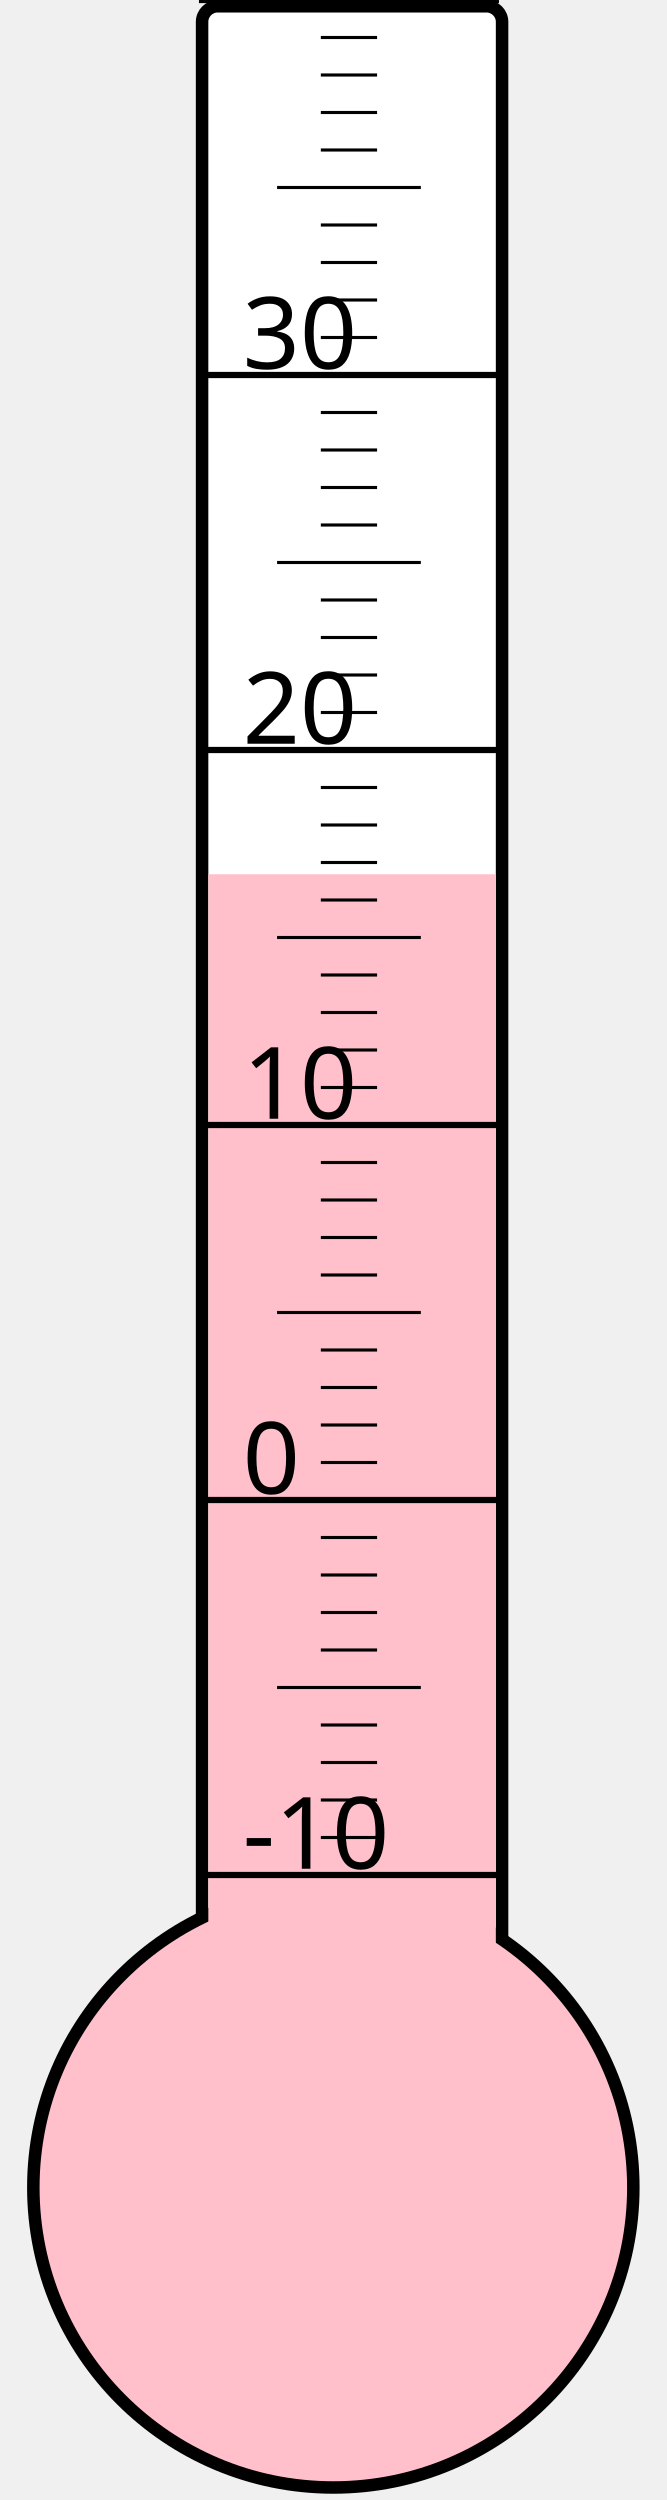
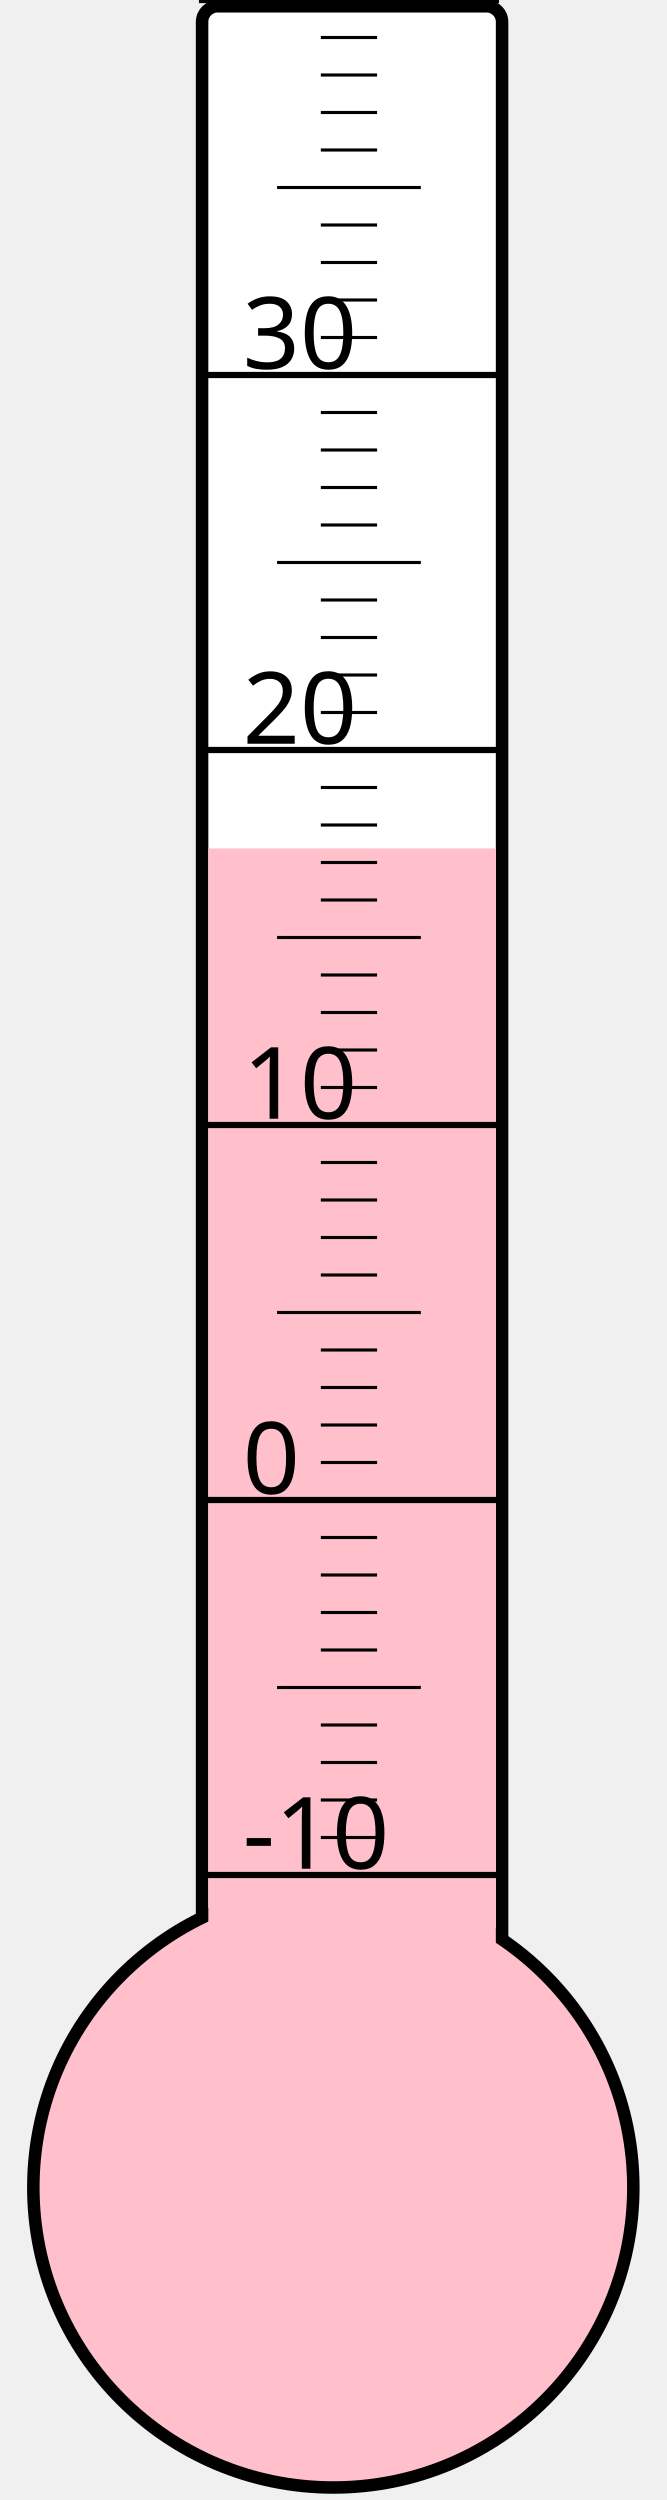
<svg xmlns="http://www.w3.org/2000/svg" width="40px" height="150px" viewBox="0 0 200 800">
  <rect width="200" height="800" x="0" y="0" style="fill: #ffffeb; fill-opacity: 0;" />
  <rect width="96" height="680" x="58" y="2" rx="5" ry="5" style="fill: white; fill-opacity: 1; stroke: black; stroke-width: 4;" />
  <circle cx="100" cy="700" r="96" style="fill: pink; stroke: black; stroke-width: 4;" />
-   <rect width="92" height="420.25" x="60" y="279.75" style="fill: pink; fill-opacity: 1; stroke-width: 0;" />
+   <rect width="92" height="428.5" x="60" y="271.5" style="fill: pink; fill-opacity: 1; stroke-width: 0;" />
  <text x="71" y="598" style="font-family: sans-serif; font-size: 24pt;">-10</text>
  <text x="71" y="478" style="font-family: sans-serif; font-size: 24pt;">0</text>
  <text x="71" y="358" style="font-family: sans-serif; font-size: 24pt;">10</text>
  <text x="71" y="238" style="font-family: sans-serif; font-size: 24pt;">20</text>
  <text x="71" y="118" style="font-family: sans-serif; font-size: 24pt;">30</text>
  <g style="stroke: black;">
    <line x1="57" y1="600" x2="153" y2="600" style="stroke-width: 2;" />
    <line x1="96" y1="588" x2="114" y2="588" style="stroke-width: 1;" />
    <line x1="96" y1="576" x2="114" y2="576" style="stroke-width: 1;" />
    <line x1="96" y1="564" x2="114" y2="564" style="stroke-width: 1;" />
    <line x1="96" y1="552" x2="114" y2="552" style="stroke-width: 1;" />
    <line x1="82" y1="540" x2="128" y2="540" style="stroke-width: 1;" />
    <line x1="96" y1="528" x2="114" y2="528" style="stroke-width: 1;" />
    <line x1="96" y1="516" x2="114" y2="516" style="stroke-width: 1;" />
    <line x1="96" y1="504" x2="114" y2="504" style="stroke-width: 1;" />
    <line x1="96" y1="492" x2="114" y2="492" style="stroke-width: 1;" />
    <line x1="57" y1="480" x2="153" y2="480" style="stroke-width: 2;" />
    <line x1="96" y1="468" x2="114" y2="468" style="stroke-width: 1;" />
    <line x1="96" y1="456" x2="114" y2="456" style="stroke-width: 1;" />
    <line x1="96" y1="444" x2="114" y2="444" style="stroke-width: 1;" />
    <line x1="96" y1="432" x2="114" y2="432" style="stroke-width: 1;" />
    <line x1="82" y1="420" x2="128" y2="420" style="stroke-width: 1;" />
    <line x1="96" y1="408" x2="114" y2="408" style="stroke-width: 1;" />
    <line x1="96" y1="396" x2="114" y2="396" style="stroke-width: 1;" />
    <line x1="96" y1="384" x2="114" y2="384" style="stroke-width: 1;" />
    <line x1="96" y1="372" x2="114" y2="372" style="stroke-width: 1;" />
    <line x1="57" y1="360" x2="153" y2="360" style="stroke-width: 2;" />
    <line x1="96" y1="348" x2="114" y2="348" style="stroke-width: 1;" />
    <line x1="96" y1="336" x2="114" y2="336" style="stroke-width: 1;" />
    <line x1="96" y1="324" x2="114" y2="324" style="stroke-width: 1;" />
    <line x1="96" y1="312" x2="114" y2="312" style="stroke-width: 1;" />
    <line x1="82" y1="300" x2="128" y2="300" style="stroke-width: 1;" />
    <line x1="96" y1="288" x2="114" y2="288" style="stroke-width: 1;" />
    <line x1="96" y1="276" x2="114" y2="276" style="stroke-width: 1;" />
    <line x1="96" y1="264" x2="114" y2="264" style="stroke-width: 1;" />
    <line x1="96" y1="252" x2="114" y2="252" style="stroke-width: 1;" />
    <line x1="57" y1="240" x2="153" y2="240" style="stroke-width: 2;" />
    <line x1="96" y1="228" x2="114" y2="228" style="stroke-width: 1;" />
    <line x1="96" y1="216" x2="114" y2="216" style="stroke-width: 1;" />
    <line x1="96" y1="204" x2="114" y2="204" style="stroke-width: 1;" />
    <line x1="96" y1="192" x2="114" y2="192" style="stroke-width: 1;" />
    <line x1="82" y1="180" x2="128" y2="180" style="stroke-width: 1;" />
    <line x1="96" y1="168" x2="114" y2="168" style="stroke-width: 1;" />
    <line x1="96" y1="156" x2="114" y2="156" style="stroke-width: 1;" />
    <line x1="96" y1="144" x2="114" y2="144" style="stroke-width: 1;" />
    <line x1="96" y1="132" x2="114" y2="132" style="stroke-width: 1;" />
    <line x1="57" y1="120" x2="153" y2="120" style="stroke-width: 2;" />
    <line x1="96" y1="108" x2="114" y2="108" style="stroke-width: 1;" />
    <line x1="96" y1="96" x2="114" y2="96" style="stroke-width: 1;" />
    <line x1="96" y1="84" x2="114" y2="84" style="stroke-width: 1;" />
    <line x1="96" y1="72" x2="114" y2="72" style="stroke-width: 1;" />
    <line x1="82" y1="60" x2="128" y2="60" style="stroke-width: 1;" />
    <line x1="96" y1="48" x2="114" y2="48" style="stroke-width: 1;" />
    <line x1="96" y1="36" x2="114" y2="36" style="stroke-width: 1;" />
    <line x1="96" y1="24" x2="114" y2="24" style="stroke-width: 1;" />
    <line x1="96" y1="12" x2="114" y2="12" style="stroke-width: 1;" />
    <line x1="57" y1="0" x2="153" y2="0" style="stroke-width: 2;" />
  </g>
</svg>
